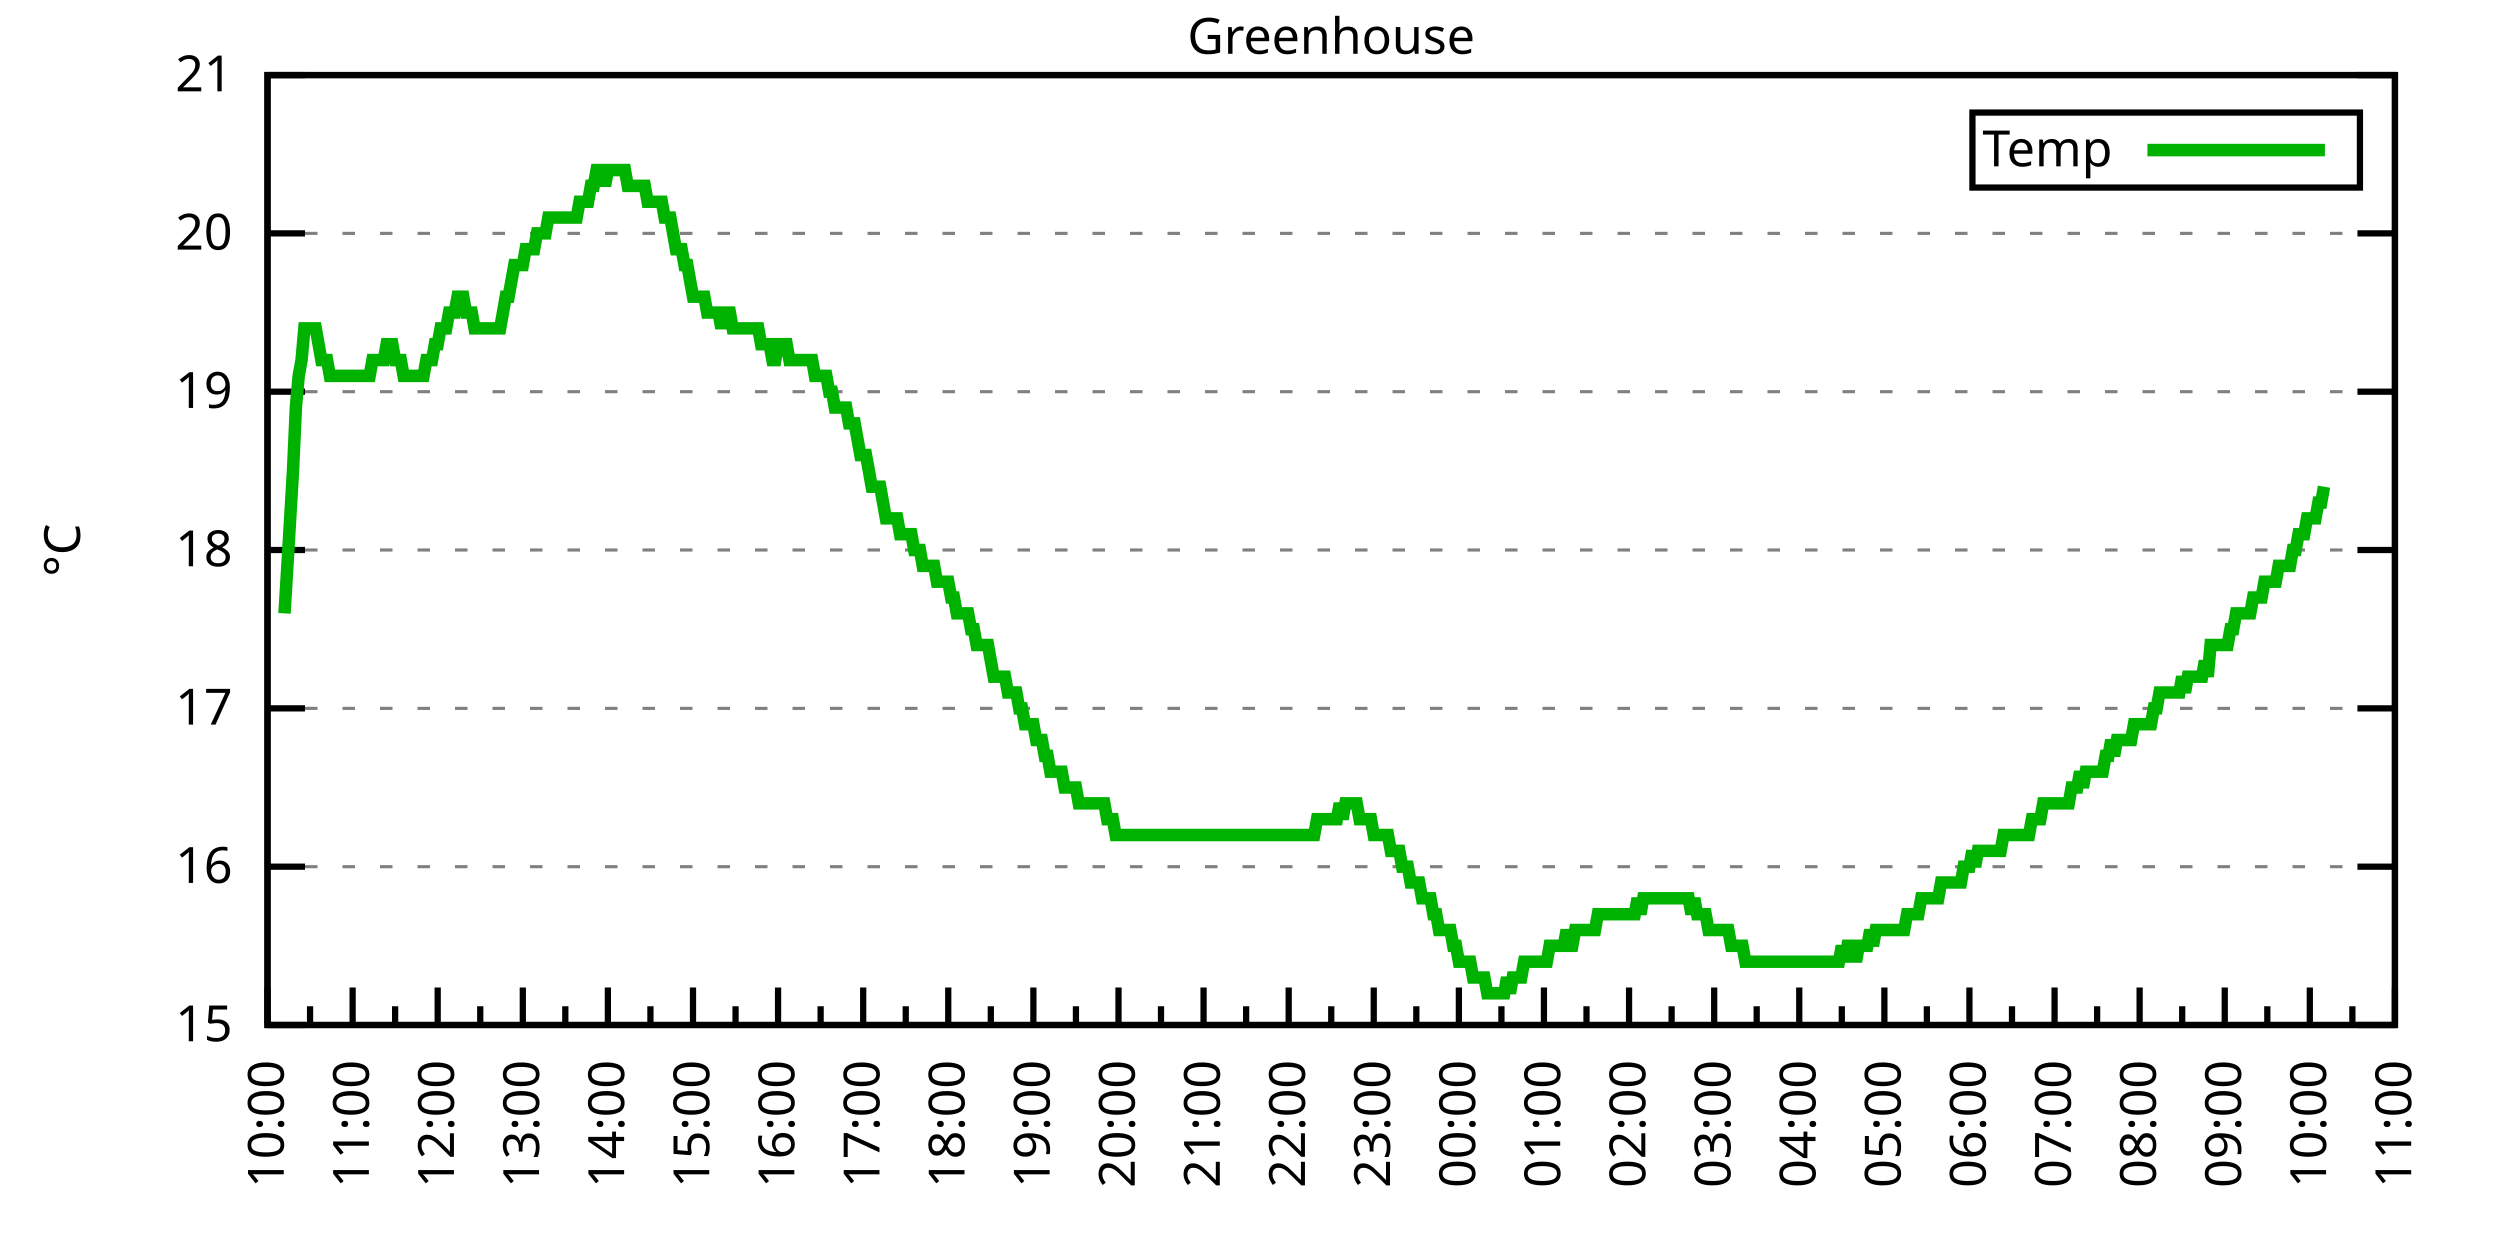
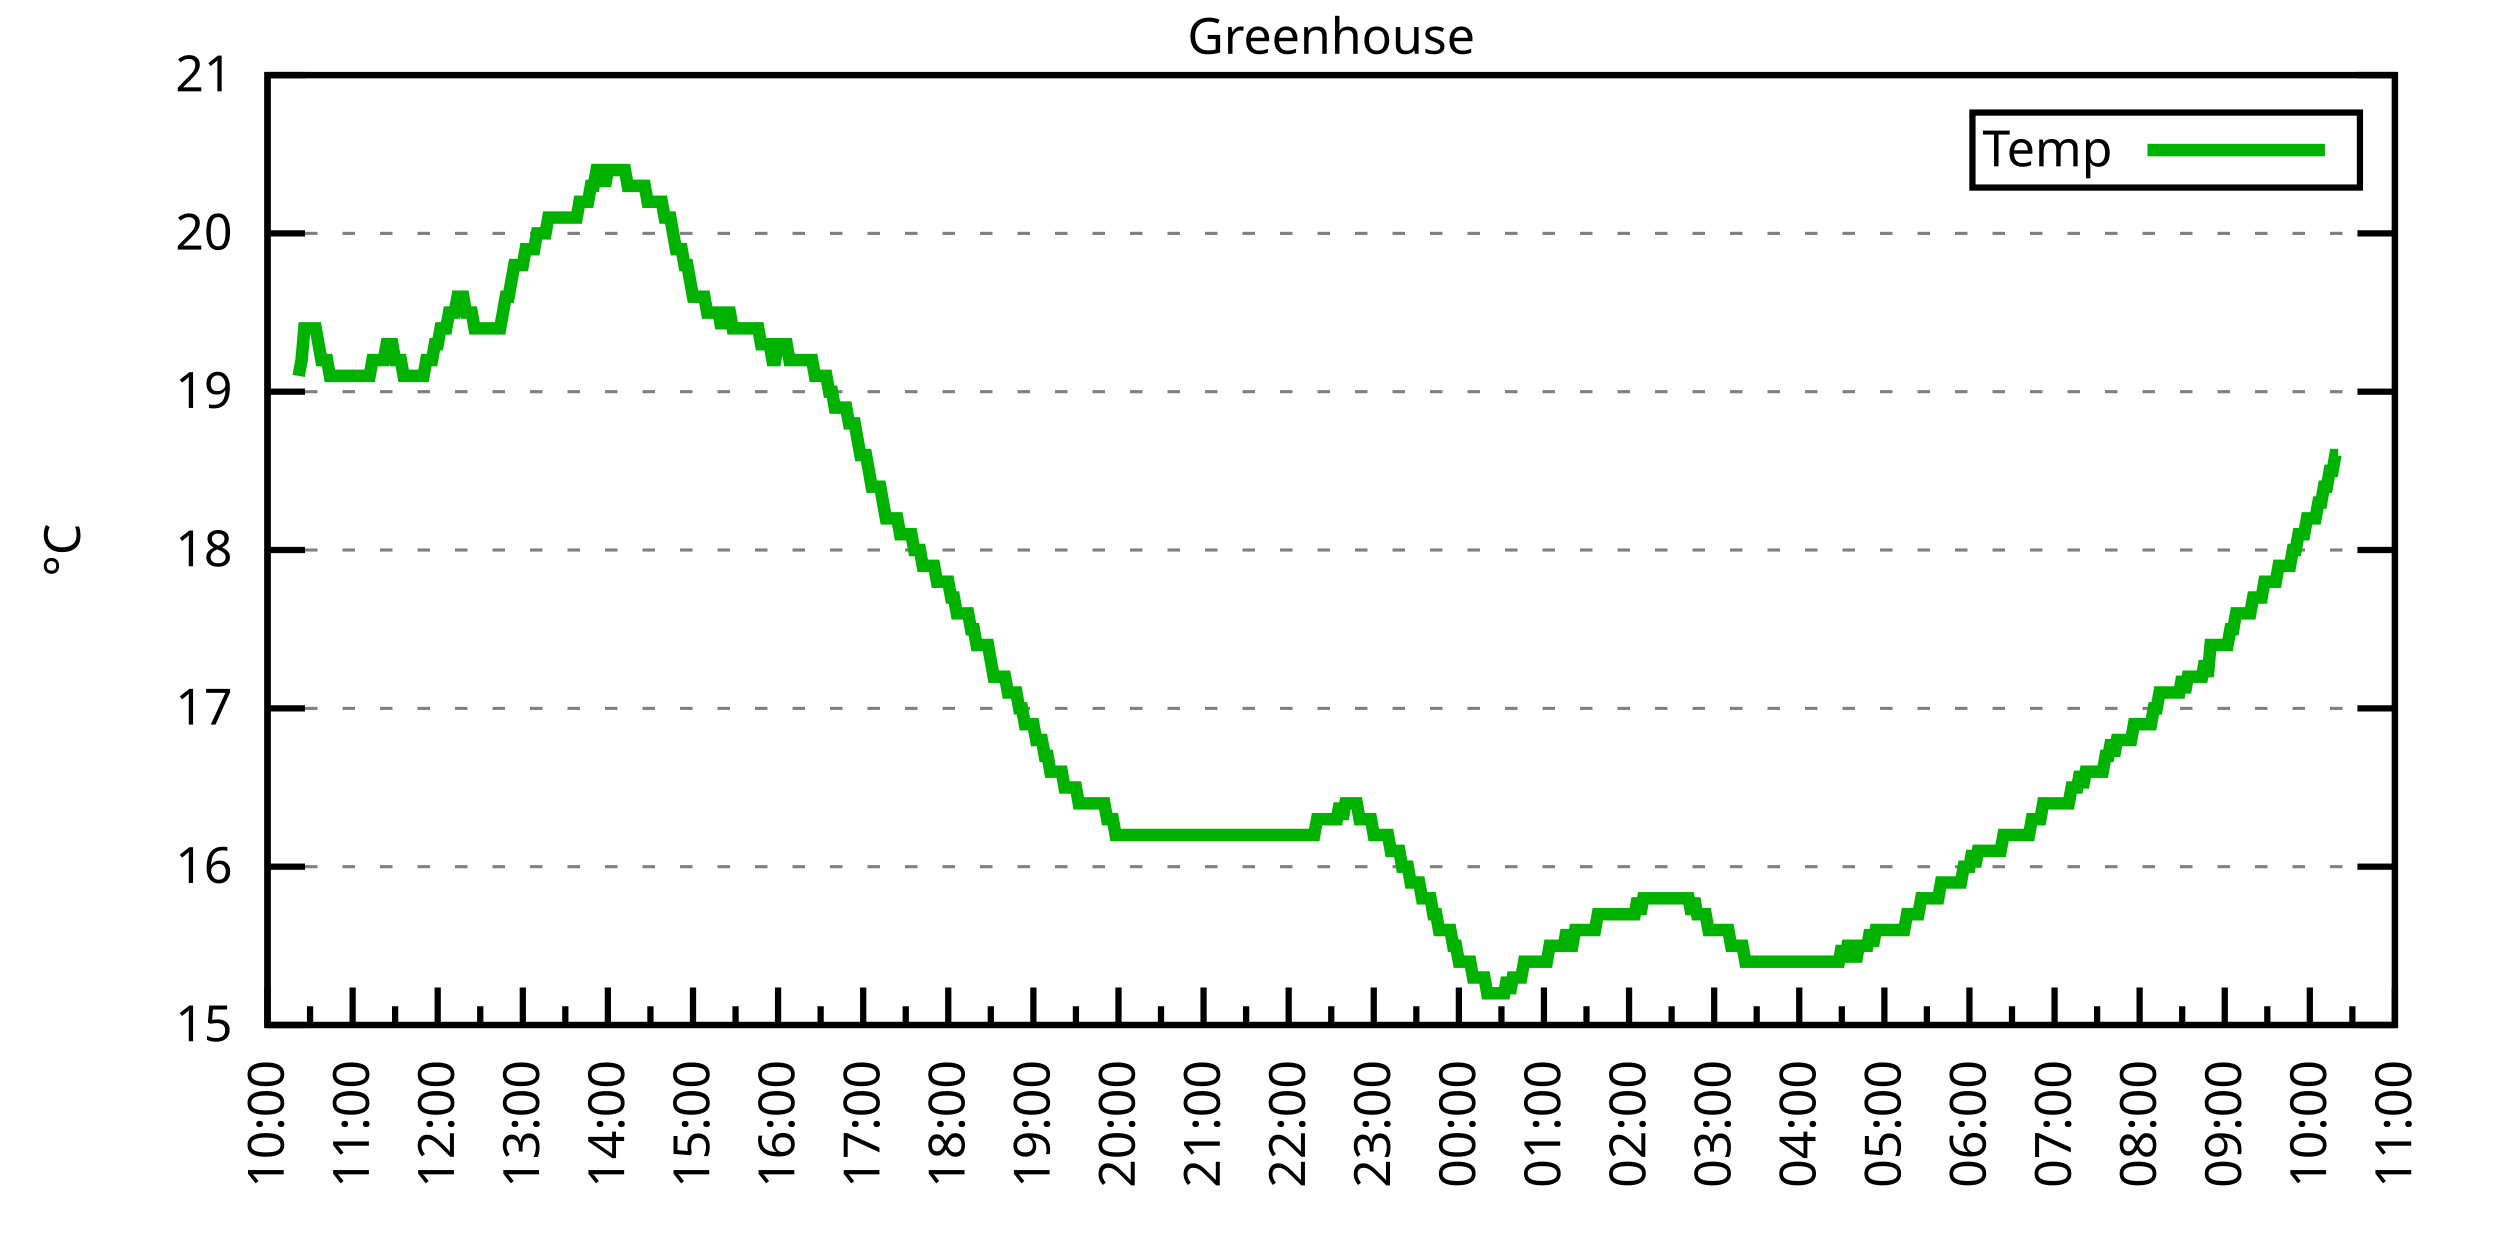
<svg xmlns="http://www.w3.org/2000/svg" xmlns:xlink="http://www.w3.org/1999/xlink" width="400" height="200" viewBox="0 0 400 200">
  <g id="gnuplot_canvas">
    <rect x="0" y="0" width="400" height="200" fill="none" />
    <defs>
      <circle id="gpDot" r="0.5" stroke-width="0.5" stroke="currentColor" />
      <path id="gpPt0" stroke-width="0.333" stroke="currentColor" d="M-1,0 h2 M0,-1 v2" />
      <path id="gpPt1" stroke-width="0.333" stroke="currentColor" d="M-1,-1 L1,1 M1,-1 L-1,1" />
      <path id="gpPt2" stroke-width="0.333" stroke="currentColor" d="M-1,0 L1,0 M0,-1 L0,1 M-1,-1 L1,1 M-1,1 L1,-1" />
      <rect id="gpPt3" stroke-width="0.333" stroke="currentColor" x="-1" y="-1" width="2" height="2" />
      <rect id="gpPt4" stroke-width="0.333" stroke="currentColor" fill="currentColor" x="-1" y="-1" width="2" height="2" />
      <circle id="gpPt5" stroke-width="0.333" stroke="currentColor" cx="0" cy="0" r="1" />
      <use xlink:href="#gpPt5" id="gpPt6" fill="currentColor" stroke="none" />
      <path id="gpPt7" stroke-width="0.333" stroke="currentColor" d="M0,-1.33 L-1.33,0.67 L1.33,0.67 z" />
      <use xlink:href="#gpPt7" id="gpPt8" fill="currentColor" stroke="none" />
      <use xlink:href="#gpPt7" id="gpPt9" stroke="currentColor" transform="rotate(180)" />
      <use xlink:href="#gpPt9" id="gpPt10" fill="currentColor" stroke="none" />
      <use xlink:href="#gpPt3" id="gpPt11" stroke="currentColor" transform="rotate(45)" />
      <use xlink:href="#gpPt11" id="gpPt12" fill="currentColor" stroke="none" />
      <path id="gpPt13" stroke-width="0.333" stroke="currentColor" d="M0,1.330 L1.265,0.411 L0.782,-1.067 L-0.782,-1.076 L-1.265,0.411 z" />
      <use xlink:href="#gpPt13" id="gpPt14" fill="currentColor" stroke="none" />
      <filter id="textbox" filterUnits="objectBoundingBox" x="0" y="0" height="1" width="1">
        <feFlood flood-color="white" flood-opacity="1" result="bgnd" />
        <feComposite in="SourceGraphic" in2="bgnd" operator="atop" />
      </filter>
      <filter id="greybox" filterUnits="objectBoundingBox" x="0" y="0" height="1" width="1">
        <feFlood flood-color="lightgrey" flood-opacity="1" result="grey" />
        <feComposite in="SourceGraphic" in2="grey" operator="atop" />
      </filter>
    </defs>
    <g fill="none" color="white" stroke="currentColor" stroke-width="1.00" stroke-linecap="butt" stroke-linejoin="miter">
</g>
    <g fill="none" color="black" stroke="currentColor" stroke-width="1.00" stroke-linecap="butt" stroke-linejoin="miter">
      <g stroke="none" shape-rendering="crispEdges">
        <polygon fill="rgb(255, 255, 255)" points="42.80,164.00 383.18,164.00 383.18,12.02 42.80,12.02 " />
      </g>
    </g>
    <g fill="none" color="black" stroke="currentColor" stroke-width="1.00" stroke-linecap="butt" stroke-linejoin="miter">
</g>
    <g fill="none" color="black" stroke="black" stroke-width="0.50" stroke-linecap="butt" stroke-linejoin="miter">
</g>
    <g fill="none" color="gray" stroke="currentColor" stroke-width="0.50" stroke-linecap="butt" stroke-linejoin="miter">
      <path stroke="gray" stroke-dasharray="2,4" class="gridline" d="M42.80,164.00 L383.19,164.00  " />
    </g>
    <g fill="none" color="gray" stroke="gray" stroke-width="1.00" stroke-linecap="butt" stroke-linejoin="miter">
</g>
    <g fill="none" color="black" stroke="currentColor" stroke-width="1.00" stroke-linecap="butt" stroke-linejoin="miter">
      <path stroke="black" d="M42.80,164.00 L48.80,164.00 M383.19,164.00 L377.19,164.00  " />
      <g transform="translate(37.20,166.60)" stroke="none" fill="black" font-family="Sans" font-size="8.00" text-anchor="end">
        <text>
          <tspan font-family="Sans"> 15</tspan>
        </text>
      </g>
    </g>
    <g fill="none" color="black" stroke="currentColor" stroke-width="1.00" stroke-linecap="butt" stroke-linejoin="miter">
</g>
    <g fill="none" color="black" stroke="black" stroke-width="0.50" stroke-linecap="butt" stroke-linejoin="miter">
</g>
    <g fill="none" color="gray" stroke="currentColor" stroke-width="0.50" stroke-linecap="butt" stroke-linejoin="miter">
      <path stroke="gray" stroke-dasharray="2,4" class="gridline" d="M42.80,138.67 L383.19,138.67  " />
    </g>
    <g fill="none" color="gray" stroke="gray" stroke-width="1.00" stroke-linecap="butt" stroke-linejoin="miter">
</g>
    <g fill="none" color="black" stroke="currentColor" stroke-width="1.00" stroke-linecap="butt" stroke-linejoin="miter">
      <path stroke="black" d="M42.80,138.67 L48.80,138.67 M383.19,138.67 L377.19,138.67  " />
      <g transform="translate(37.20,141.27)" stroke="none" fill="black" font-family="Sans" font-size="8.00" text-anchor="end">
        <text>
          <tspan font-family="Sans"> 16</tspan>
        </text>
      </g>
    </g>
    <g fill="none" color="black" stroke="currentColor" stroke-width="1.00" stroke-linecap="butt" stroke-linejoin="miter">
</g>
    <g fill="none" color="black" stroke="black" stroke-width="0.50" stroke-linecap="butt" stroke-linejoin="miter">
</g>
    <g fill="none" color="gray" stroke="currentColor" stroke-width="0.50" stroke-linecap="butt" stroke-linejoin="miter">
      <path stroke="gray" stroke-dasharray="2,4" class="gridline" d="M42.80,113.34 L383.19,113.34  " />
    </g>
    <g fill="none" color="gray" stroke="gray" stroke-width="1.00" stroke-linecap="butt" stroke-linejoin="miter">
</g>
    <g fill="none" color="black" stroke="currentColor" stroke-width="1.00" stroke-linecap="butt" stroke-linejoin="miter">
      <path stroke="black" d="M42.80,113.34 L48.80,113.34 M383.19,113.34 L377.19,113.34  " />
      <g transform="translate(37.20,115.94)" stroke="none" fill="black" font-family="Sans" font-size="8.00" text-anchor="end">
        <text>
          <tspan font-family="Sans"> 17</tspan>
        </text>
      </g>
    </g>
    <g fill="none" color="black" stroke="currentColor" stroke-width="1.00" stroke-linecap="butt" stroke-linejoin="miter">
</g>
    <g fill="none" color="black" stroke="black" stroke-width="0.50" stroke-linecap="butt" stroke-linejoin="miter">
</g>
    <g fill="none" color="gray" stroke="currentColor" stroke-width="0.50" stroke-linecap="butt" stroke-linejoin="miter">
      <path stroke="gray" stroke-dasharray="2,4" class="gridline" d="M42.80,88.00 L383.19,88.00  " />
    </g>
    <g fill="none" color="gray" stroke="gray" stroke-width="1.00" stroke-linecap="butt" stroke-linejoin="miter">
</g>
    <g fill="none" color="black" stroke="currentColor" stroke-width="1.00" stroke-linecap="butt" stroke-linejoin="miter">
      <path stroke="black" d="M42.80,88.00 L48.80,88.00 M383.19,88.00 L377.19,88.00  " />
      <g transform="translate(37.20,90.60)" stroke="none" fill="black" font-family="Sans" font-size="8.00" text-anchor="end">
        <text>
          <tspan font-family="Sans"> 18</tspan>
        </text>
      </g>
    </g>
    <g fill="none" color="black" stroke="currentColor" stroke-width="1.00" stroke-linecap="butt" stroke-linejoin="miter">
</g>
    <g fill="none" color="black" stroke="black" stroke-width="0.50" stroke-linecap="butt" stroke-linejoin="miter">
</g>
    <g fill="none" color="gray" stroke="currentColor" stroke-width="0.50" stroke-linecap="butt" stroke-linejoin="miter">
      <path stroke="gray" stroke-dasharray="2,4" class="gridline" d="M42.80,62.67 L383.19,62.67  " />
    </g>
    <g fill="none" color="gray" stroke="gray" stroke-width="1.00" stroke-linecap="butt" stroke-linejoin="miter">
</g>
    <g fill="none" color="black" stroke="currentColor" stroke-width="1.00" stroke-linecap="butt" stroke-linejoin="miter">
      <path stroke="black" d="M42.80,62.67 L48.80,62.67 M383.19,62.67 L377.19,62.67  " />
      <g transform="translate(37.20,65.27)" stroke="none" fill="black" font-family="Sans" font-size="8.00" text-anchor="end">
        <text>
          <tspan font-family="Sans"> 19</tspan>
        </text>
      </g>
    </g>
    <g fill="none" color="black" stroke="currentColor" stroke-width="1.00" stroke-linecap="butt" stroke-linejoin="miter">
</g>
    <g fill="none" color="black" stroke="black" stroke-width="0.50" stroke-linecap="butt" stroke-linejoin="miter">
</g>
    <g fill="none" color="gray" stroke="currentColor" stroke-width="0.50" stroke-linecap="butt" stroke-linejoin="miter">
      <path stroke="gray" stroke-dasharray="2,4" class="gridline" d="M42.80,37.34 L383.19,37.34  " />
    </g>
    <g fill="none" color="gray" stroke="gray" stroke-width="1.00" stroke-linecap="butt" stroke-linejoin="miter">
</g>
    <g fill="none" color="black" stroke="currentColor" stroke-width="1.00" stroke-linecap="butt" stroke-linejoin="miter">
      <path stroke="black" d="M42.80,37.34 L48.80,37.34 M383.19,37.34 L377.19,37.34  " />
      <g transform="translate(37.20,39.94)" stroke="none" fill="black" font-family="Sans" font-size="8.00" text-anchor="end">
        <text>
          <tspan font-family="Sans"> 20</tspan>
        </text>
      </g>
    </g>
    <g fill="none" color="black" stroke="currentColor" stroke-width="1.00" stroke-linecap="butt" stroke-linejoin="miter">
</g>
    <g fill="none" color="black" stroke="black" stroke-width="0.50" stroke-linecap="butt" stroke-linejoin="miter">
</g>
    <g fill="none" color="gray" stroke="currentColor" stroke-width="0.50" stroke-linecap="butt" stroke-linejoin="miter">
      <path stroke="gray" stroke-dasharray="2,4" class="gridline" d="M42.80,12.01 L383.19,12.01  " />
    </g>
    <g fill="none" color="gray" stroke="gray" stroke-width="1.00" stroke-linecap="butt" stroke-linejoin="miter">
</g>
    <g fill="none" color="black" stroke="currentColor" stroke-width="1.00" stroke-linecap="butt" stroke-linejoin="miter">
      <path stroke="black" d="M42.80,12.01 L48.80,12.01 M383.19,12.01 L377.19,12.01  " />
      <g transform="translate(37.20,14.61)" stroke="none" fill="black" font-family="Sans" font-size="8.00" text-anchor="end">
        <text>
          <tspan font-family="Sans"> 21</tspan>
        </text>
      </g>
    </g>
    <g fill="none" color="black" stroke="currentColor" stroke-width="1.00" stroke-linecap="butt" stroke-linejoin="miter">
      <path stroke="black" d="M42.80,164.00 L42.80,158.00  " />
      <g transform="translate(45.40,169.60) rotate(270)" stroke="none" fill="black" font-family="Sans" font-size="8.00" text-anchor="end">
        <text>
          <tspan font-family="Sans">10:00</tspan>
        </text>
      </g>
    </g>
    <g fill="none" color="black" stroke="currentColor" stroke-width="1.00" stroke-linecap="butt" stroke-linejoin="miter">
      <path stroke="black" d="M49.61,164.00 L49.61,161.00 M56.42,164.00 L56.42,158.00  " />
      <g transform="translate(59.02,169.60) rotate(270)" stroke="none" fill="black" font-family="Sans" font-size="8.00" text-anchor="end">
        <text>
          <tspan font-family="Sans">11:00</tspan>
        </text>
      </g>
    </g>
    <g fill="none" color="black" stroke="currentColor" stroke-width="1.00" stroke-linecap="butt" stroke-linejoin="miter">
      <path stroke="black" d="M63.22,164.00 L63.22,161.00 M70.03,164.00 L70.03,158.00  " />
      <g transform="translate(72.63,169.60) rotate(270)" stroke="none" fill="black" font-family="Sans" font-size="8.00" text-anchor="end">
        <text>
          <tspan font-family="Sans">12:00</tspan>
        </text>
      </g>
    </g>
    <g fill="none" color="black" stroke="currentColor" stroke-width="1.00" stroke-linecap="butt" stroke-linejoin="miter">
      <path stroke="black" d="M76.84,164.00 L76.84,161.00 M83.65,164.00 L83.65,158.00  " />
      <g transform="translate(86.25,169.60) rotate(270)" stroke="none" fill="black" font-family="Sans" font-size="8.00" text-anchor="end">
        <text>
          <tspan font-family="Sans">13:00</tspan>
        </text>
      </g>
    </g>
    <g fill="none" color="black" stroke="currentColor" stroke-width="1.00" stroke-linecap="butt" stroke-linejoin="miter">
      <path stroke="black" d="M90.45,164.00 L90.45,161.00 M97.26,164.00 L97.26,158.00  " />
      <g transform="translate(99.86,169.60) rotate(270)" stroke="none" fill="black" font-family="Sans" font-size="8.00" text-anchor="end">
        <text>
          <tspan font-family="Sans">14:00</tspan>
        </text>
      </g>
    </g>
    <g fill="none" color="black" stroke="currentColor" stroke-width="1.00" stroke-linecap="butt" stroke-linejoin="miter">
      <path stroke="black" d="M104.07,164.00 L104.07,161.00 M110.88,164.00 L110.88,158.00  " />
      <g transform="translate(113.48,169.60) rotate(270)" stroke="none" fill="black" font-family="Sans" font-size="8.00" text-anchor="end">
        <text>
          <tspan font-family="Sans">15:00</tspan>
        </text>
      </g>
    </g>
    <g fill="none" color="black" stroke="currentColor" stroke-width="1.00" stroke-linecap="butt" stroke-linejoin="miter">
      <path stroke="black" d="M117.69,164.00 L117.69,161.00 M124.49,164.00 L124.49,158.00  " />
      <g transform="translate(127.09,169.60) rotate(270)" stroke="none" fill="black" font-family="Sans" font-size="8.00" text-anchor="end">
        <text>
          <tspan font-family="Sans">16:00</tspan>
        </text>
      </g>
    </g>
    <g fill="none" color="black" stroke="currentColor" stroke-width="1.00" stroke-linecap="butt" stroke-linejoin="miter">
      <path stroke="black" d="M131.30,164.00 L131.30,161.00 M138.11,164.00 L138.11,158.00  " />
      <g transform="translate(140.71,169.60) rotate(270)" stroke="none" fill="black" font-family="Sans" font-size="8.00" text-anchor="end">
        <text>
          <tspan font-family="Sans">17:00</tspan>
        </text>
      </g>
    </g>
    <g fill="none" color="black" stroke="currentColor" stroke-width="1.00" stroke-linecap="butt" stroke-linejoin="miter">
      <path stroke="black" d="M144.92,164.00 L144.92,161.00 M151.72,164.00 L151.72,158.00  " />
      <g transform="translate(154.32,169.60) rotate(270)" stroke="none" fill="black" font-family="Sans" font-size="8.00" text-anchor="end">
        <text>
          <tspan font-family="Sans">18:00</tspan>
        </text>
      </g>
    </g>
    <g fill="none" color="black" stroke="currentColor" stroke-width="1.00" stroke-linecap="butt" stroke-linejoin="miter">
      <path stroke="black" d="M158.53,164.00 L158.53,161.00 M165.34,164.00 L165.34,158.00  " />
      <g transform="translate(167.94,169.60) rotate(270)" stroke="none" fill="black" font-family="Sans" font-size="8.00" text-anchor="end">
        <text>
          <tspan font-family="Sans">19:00</tspan>
        </text>
      </g>
    </g>
    <g fill="none" color="black" stroke="currentColor" stroke-width="1.00" stroke-linecap="butt" stroke-linejoin="miter">
      <path stroke="black" d="M172.15,164.00 L172.15,161.00 M178.96,164.00 L178.96,158.00  " />
      <g transform="translate(181.56,169.60) rotate(270)" stroke="none" fill="black" font-family="Sans" font-size="8.00" text-anchor="end">
        <text>
          <tspan font-family="Sans">20:00</tspan>
        </text>
      </g>
    </g>
    <g fill="none" color="black" stroke="currentColor" stroke-width="1.00" stroke-linecap="butt" stroke-linejoin="miter">
      <path stroke="black" d="M185.76,164.00 L185.76,161.00 M192.57,164.00 L192.57,158.00  " />
      <g transform="translate(195.17,169.60) rotate(270)" stroke="none" fill="black" font-family="Sans" font-size="8.00" text-anchor="end">
        <text>
          <tspan font-family="Sans">21:00</tspan>
        </text>
      </g>
    </g>
    <g fill="none" color="black" stroke="currentColor" stroke-width="1.00" stroke-linecap="butt" stroke-linejoin="miter">
      <path stroke="black" d="M199.38,164.00 L199.38,161.00 M206.19,164.00 L206.19,158.00  " />
      <g transform="translate(208.79,169.60) rotate(270)" stroke="none" fill="black" font-family="Sans" font-size="8.00" text-anchor="end">
        <text>
          <tspan font-family="Sans">22:00</tspan>
        </text>
      </g>
    </g>
    <g fill="none" color="black" stroke="currentColor" stroke-width="1.00" stroke-linecap="butt" stroke-linejoin="miter">
      <path stroke="black" d="M213.00,164.00 L213.00,161.00 M219.80,164.00 L219.80,158.00  " />
      <g transform="translate(222.40,169.60) rotate(270)" stroke="none" fill="black" font-family="Sans" font-size="8.00" text-anchor="end">
        <text>
          <tspan font-family="Sans">23:00</tspan>
        </text>
      </g>
    </g>
    <g fill="none" color="black" stroke="currentColor" stroke-width="1.00" stroke-linecap="butt" stroke-linejoin="miter">
      <path stroke="black" d="M226.61,164.00 L226.61,161.00 M233.42,164.00 L233.42,158.00  " />
      <g transform="translate(236.02,169.60) rotate(270)" stroke="none" fill="black" font-family="Sans" font-size="8.00" text-anchor="end">
        <text>
          <tspan font-family="Sans">00:00</tspan>
        </text>
      </g>
    </g>
    <g fill="none" color="black" stroke="currentColor" stroke-width="1.00" stroke-linecap="butt" stroke-linejoin="miter">
      <path stroke="black" d="M240.23,164.00 L240.23,161.00 M247.03,164.00 L247.03,158.00  " />
      <g transform="translate(249.63,169.60) rotate(270)" stroke="none" fill="black" font-family="Sans" font-size="8.00" text-anchor="end">
        <text>
          <tspan font-family="Sans">01:00</tspan>
        </text>
      </g>
    </g>
    <g fill="none" color="black" stroke="currentColor" stroke-width="1.00" stroke-linecap="butt" stroke-linejoin="miter">
      <path stroke="black" d="M253.84,164.00 L253.84,161.00 M260.65,164.00 L260.65,158.00  " />
      <g transform="translate(263.25,169.60) rotate(270)" stroke="none" fill="black" font-family="Sans" font-size="8.00" text-anchor="end">
        <text>
          <tspan font-family="Sans">02:00</tspan>
        </text>
      </g>
    </g>
    <g fill="none" color="black" stroke="currentColor" stroke-width="1.00" stroke-linecap="butt" stroke-linejoin="miter">
      <path stroke="black" d="M267.46,164.00 L267.46,161.00 M274.27,164.00 L274.27,158.00  " />
      <g transform="translate(276.87,169.60) rotate(270)" stroke="none" fill="black" font-family="Sans" font-size="8.00" text-anchor="end">
        <text>
          <tspan font-family="Sans">03:00</tspan>
        </text>
      </g>
    </g>
    <g fill="none" color="black" stroke="currentColor" stroke-width="1.00" stroke-linecap="butt" stroke-linejoin="miter">
      <path stroke="black" d="M281.07,164.00 L281.07,161.00 M287.88,164.00 L287.88,158.00  " />
      <g transform="translate(290.48,169.60) rotate(270)" stroke="none" fill="black" font-family="Sans" font-size="8.00" text-anchor="end">
        <text>
          <tspan font-family="Sans">04:00</tspan>
        </text>
      </g>
    </g>
    <g fill="none" color="black" stroke="currentColor" stroke-width="1.00" stroke-linecap="butt" stroke-linejoin="miter">
      <path stroke="black" d="M294.69,164.00 L294.69,161.00 M301.50,164.00 L301.50,158.00  " />
      <g transform="translate(304.10,169.60) rotate(270)" stroke="none" fill="black" font-family="Sans" font-size="8.00" text-anchor="end">
        <text>
          <tspan font-family="Sans">05:00</tspan>
        </text>
      </g>
    </g>
    <g fill="none" color="black" stroke="currentColor" stroke-width="1.00" stroke-linecap="butt" stroke-linejoin="miter">
      <path stroke="black" d="M308.30,164.00 L308.30,161.00 M315.11,164.00 L315.11,158.00  " />
      <g transform="translate(317.71,169.60) rotate(270)" stroke="none" fill="black" font-family="Sans" font-size="8.00" text-anchor="end">
        <text>
          <tspan font-family="Sans">06:00</tspan>
        </text>
      </g>
    </g>
    <g fill="none" color="black" stroke="currentColor" stroke-width="1.00" stroke-linecap="butt" stroke-linejoin="miter">
      <path stroke="black" d="M321.92,164.00 L321.92,161.00 M328.73,164.00 L328.73,158.00  " />
      <g transform="translate(331.33,169.60) rotate(270)" stroke="none" fill="black" font-family="Sans" font-size="8.00" text-anchor="end">
        <text>
          <tspan font-family="Sans">07:00</tspan>
        </text>
      </g>
    </g>
    <g fill="none" color="black" stroke="currentColor" stroke-width="1.00" stroke-linecap="butt" stroke-linejoin="miter">
      <path stroke="black" d="M335.54,164.00 L335.54,161.00 M342.34,164.00 L342.34,158.00  " />
      <g transform="translate(344.94,169.60) rotate(270)" stroke="none" fill="black" font-family="Sans" font-size="8.00" text-anchor="end">
        <text>
          <tspan font-family="Sans">08:00</tspan>
        </text>
      </g>
    </g>
    <g fill="none" color="black" stroke="currentColor" stroke-width="1.00" stroke-linecap="butt" stroke-linejoin="miter">
      <path stroke="black" d="M349.15,164.00 L349.15,161.00 M355.96,164.00 L355.96,158.00  " />
      <g transform="translate(358.56,169.60) rotate(270)" stroke="none" fill="black" font-family="Sans" font-size="8.00" text-anchor="end">
        <text>
          <tspan font-family="Sans">09:00</tspan>
        </text>
      </g>
    </g>
    <g fill="none" color="black" stroke="currentColor" stroke-width="1.00" stroke-linecap="butt" stroke-linejoin="miter">
      <path stroke="black" d="M362.77,164.00 L362.77,161.00 M369.57,164.00 L369.57,158.00  " />
      <g transform="translate(372.17,169.60) rotate(270)" stroke="none" fill="black" font-family="Sans" font-size="8.00" text-anchor="end">
        <text>
          <tspan font-family="Sans">10:00</tspan>
        </text>
      </g>
    </g>
    <g fill="none" color="black" stroke="currentColor" stroke-width="1.00" stroke-linecap="butt" stroke-linejoin="miter">
      <path stroke="black" d="M376.38,164.00 L376.38,161.00 M383.19,164.00 L383.19,158.00  " />
      <g transform="translate(385.79,169.60) rotate(270)" stroke="none" fill="black" font-family="Sans" font-size="8.00" text-anchor="end">
        <text>
          <tspan font-family="Sans">11:00</tspan>
        </text>
      </g>
    </g>
    <g fill="none" color="black" stroke="currentColor" stroke-width="1.00" stroke-linecap="butt" stroke-linejoin="miter">
</g>
    <g fill="none" color="black" stroke="currentColor" stroke-width="1.00" stroke-linecap="butt" stroke-linejoin="miter">
      <path stroke="black" d="M42.80,12.01 L42.80,164.00 L383.19,164.00 L383.19,12.01 L42.80,12.01 Z  " />
    </g>
    <g fill="none" color="black" stroke="currentColor" stroke-width="1.00" stroke-linecap="butt" stroke-linejoin="miter">
      <g transform="translate(12.80,88.01) rotate(270)" stroke="none" fill="black" font-family="Sans" font-size="8.00" text-anchor="middle">
        <text>
          <tspan font-family="Sans">°C</tspan>
        </text>
      </g>
    </g>
    <g fill="none" color="black" stroke="currentColor" stroke-width="1.00" stroke-linecap="butt" stroke-linejoin="miter">
</g>
    <g fill="none" color="black" stroke="currentColor" stroke-width="1.00" stroke-linecap="butt" stroke-linejoin="miter">
      <path stroke="black" d="M315.59,30.01 L315.59,18.01 L377.59,18.01 L377.59,30.01 L315.59,30.01 Z  " />
    </g>
    <g id="Greenhouse_plot_1">
      <g fill="none" color="white" stroke="black" stroke-width="2.00" stroke-linecap="butt" stroke-linejoin="miter">
</g>
      <g fill="none" color="black" stroke="currentColor" stroke-width="2.00" stroke-linecap="butt" stroke-linejoin="miter">
        <g transform="translate(337.99,26.61)" stroke="none" fill="black" font-family="Sans" font-size="8.00" text-anchor="end">
          <text>
            <tspan font-family="Sans">Temp</tspan>
          </text>
        </g>
      </g>
      <g fill="none" color="black" stroke="currentColor" stroke-width="2.00" stroke-linecap="butt" stroke-linejoin="miter">
-         <path stroke="rgb(  0, 178,   0)" d="M343.59,24.01 L371.99,24.01 M45.52,98.14 L45.98,90.54 L46.43,82.94 L46.88,75.34 L47.34,65.21 L47.79,60.14   L48.25,57.61 L48.70,52.54 L49.15,52.54 L49.61,52.54 L50.06,52.54 L50.52,52.54 L50.97,55.07 L51.42,57.61   L51.88,57.61 L52.33,57.61 L52.78,60.14 L53.24,60.14 L53.69,60.14 L54.15,60.14 L54.60,60.14 L55.05,60.14   L55.51,60.14 L55.96,60.14 L56.42,60.14 L56.87,60.14 L57.32,60.14 L57.78,60.14 L58.23,60.14 L58.68,60.14   L59.14,60.14 L59.59,57.61 L60.05,57.61 L60.50,57.61 L60.95,57.61 L61.41,57.61 L61.86,55.07 L62.32,55.07   L62.77,55.07 L63.22,57.61 L63.68,57.61 L64.13,57.61 L64.58,60.14 L65.04,60.14 L65.49,60.14 L65.95,60.14   L66.40,60.14 L66.85,60.14 L67.31,60.14 L67.76,60.14 L68.22,57.61 L68.67,57.61 L69.12,57.61 L69.58,55.07   L70.03,55.07 L70.49,52.54 L70.94,52.54 L71.39,52.54 L71.85,50.01 L72.30,50.01 L72.75,50.01 L73.21,47.47   L73.66,47.47 L74.12,47.47 L74.57,50.01 L75.02,50.01 L75.48,50.01 L75.93,52.54 L76.39,52.54 L76.84,52.54   L77.29,52.54 L77.75,52.54 L78.20,52.54 L78.65,52.54 L79.11,52.54 L79.56,52.54 L80.02,52.54 L80.47,50.01   L80.92,47.47 L81.38,47.47 L81.83,44.94 L82.29,42.41 L82.74,42.41 L83.19,42.41 L83.65,42.41 L84.10,39.87   L84.55,39.87 L85.01,39.87 L85.46,39.87 L85.92,37.34 L86.37,37.34 L86.82,37.34 L87.28,37.34 L87.73,34.81   L88.19,34.81 L88.64,34.81 L89.09,34.81 L89.55,34.81 L90.00,34.81 L90.45,34.81 L90.91,34.81 L91.36,34.81   L91.82,34.81 L92.27,34.81 L92.72,32.28 L93.18,32.28 L93.63,32.28 L94.09,32.28 L94.54,29.74 L94.99,29.74   L95.45,27.21 L95.90,27.21 L96.35,27.21 L96.81,29.74 L97.26,27.21 L97.72,27.21 L98.17,27.21 L98.62,27.21   L99.08,27.21 L99.53,27.21 L99.99,27.21 L100.44,29.74 L100.89,29.74 L101.35,29.74 L101.80,29.74 L102.25,29.74   L102.71,29.74 L103.16,29.74 L103.62,32.28 L104.07,32.28 L104.52,32.28 L104.98,32.28 L105.43,32.28 L105.89,32.28   L106.34,34.81 L106.79,34.81 L107.25,34.81 L107.70,37.34 L108.15,39.87 L108.61,39.87 L109.06,39.87 L109.52,42.41   L109.97,42.41 L110.42,44.94 L110.88,47.47 L111.33,47.47 L111.79,47.47 L112.24,47.47 L112.69,47.47 L113.15,50.01   L113.60,50.01 L114.05,50.01 L114.51,50.01 L114.96,50.01 L115.42,52.54 L115.87,50.01 L116.32,50.01 L116.78,50.01   L117.23,52.54 L117.69,52.54 L118.14,52.54 L118.59,52.54 L119.05,52.54 L119.50,52.54 L119.96,52.54 L120.41,52.54   L120.86,52.54 L121.32,52.54 L121.77,55.07 L122.22,55.07 L122.68,55.07 L123.13,55.07 L123.59,57.61 L124.04,57.61   L124.49,55.07 L124.95,55.07 L125.40,55.07 L125.86,55.07 L126.31,57.61 L126.76,57.61 L127.22,57.61 L127.67,57.61   L128.12,57.61 L128.58,57.61 L129.03,57.61 L129.49,57.61 L129.94,57.61 L130.39,60.14 L130.85,60.14 L131.30,60.14   L131.76,60.14 L132.21,60.14 L132.66,62.67 L133.12,62.67 L133.57,65.21 L134.02,65.21 L134.48,65.21 L134.93,65.21   L135.39,65.21 L135.84,67.74 L136.29,67.74 L136.75,67.74 L137.20,70.27 L137.66,72.81 L138.11,72.81 L138.56,72.81   L139.02,75.34 L139.47,77.87 L139.92,77.87 L140.38,77.87 L140.83,77.87 L141.29,80.41 L141.74,82.94 L142.19,82.94   L142.65,82.94 L143.10,82.94 L143.56,82.94 L144.01,85.47 L144.46,85.47 L144.92,85.47 L145.37,85.47 L145.82,85.47   L146.28,88.00 L146.73,88.00 L147.19,88.00 L147.64,90.54 L148.09,90.54 L148.55,90.54 L149.00,90.54 L149.46,90.54   L149.91,93.07 L150.36,93.07 L150.82,93.07 L151.27,93.07 L151.72,93.07 L152.18,95.60 L152.63,95.60 L153.09,98.14   L153.54,98.14 L153.99,98.14 L154.45,98.14 L154.90,98.14 L155.36,100.67 L155.81,100.67 L156.26,103.20 L156.72,103.20   L157.17,103.20 L157.62,103.20 L158.08,103.20 L158.53,105.74 L158.99,108.27 L159.44,108.27 L159.89,108.27 L160.35,108.27   L160.80,108.27 L161.26,110.80 L161.71,110.80 L162.16,110.80 L162.62,110.80 L163.07,113.34 L163.52,113.34 L163.98,115.87   L164.43,115.87 L164.89,115.87 L165.34,115.87 L165.79,118.40 L166.25,118.40 L166.70,118.40 L167.16,120.94 L167.61,120.94   L168.06,123.47 L168.52,123.47 L168.97,123.47 L169.43,123.47 L169.88,123.47 L170.33,126.00 L170.79,126.00 L171.24,126.00   L171.69,126.00 L172.15,126.00 L172.60,128.54 L173.06,128.54 L173.51,128.54 L173.96,128.54 L174.42,128.54 L174.87,128.54   L175.33,128.54 L175.78,128.54 L176.23,128.54 L176.69,128.54 L177.14,131.07 L177.59,131.07 L178.05,131.07 L178.50,133.60   L178.96,133.60 L179.41,133.60 L179.86,133.60 L180.32,133.60 L180.77,133.60 L181.23,133.60 L181.68,133.60 L182.13,133.60   L182.59,133.60 L183.04,133.60 L183.49,133.60 L183.95,133.60 L184.40,133.60 L184.86,133.60 L185.31,133.60 L185.76,133.60   L186.22,133.60 L186.67,133.60 L187.13,133.60 L187.58,133.60 L188.03,133.60 L188.49,133.60 L188.94,133.60 L189.39,133.60   L189.85,133.60 L190.30,133.60 L190.76,133.60 L191.21,133.60 L191.66,133.60 L192.12,133.60 L192.57,133.60 L193.03,133.60   L193.48,133.60 L193.93,133.60 L194.39,133.60 L194.84,133.60 L195.29,133.60 L195.75,133.60 L196.20,133.60 L196.66,133.60   L197.11,133.60 L197.56,133.60 L198.02,133.60 L198.47,133.60 L198.93,133.60 L199.38,133.60 L199.83,133.60 L200.29,133.60   L200.74,133.60 L201.19,133.60 L201.65,133.60 L202.10,133.60 L202.56,133.60 L203.01,133.60 L203.46,133.60 L203.92,133.60   L204.37,133.60 L204.83,133.60 L205.28,133.60 L205.73,133.60 L206.19,133.60 L206.64,133.60 L207.09,133.60 L207.55,133.60   L208.00,133.60 L208.46,133.60 L208.91,133.60 L209.36,133.60 L209.82,133.60 L210.27,133.60 L210.73,131.07 L211.18,131.07   L211.63,131.07 L212.09,131.07 L212.54,131.07 L213.00,131.07 L213.45,131.07 L213.90,131.07 L214.36,128.54 L214.81,131.07   L215.26,128.54 L215.72,128.54 L216.17,128.54 L216.63,128.54 L217.08,128.54 L217.53,131.07 L217.99,131.07 L218.44,131.07   L218.90,131.07 L219.35,131.07 L219.80,133.60 L220.26,133.60 L220.71,133.60 L221.16,133.60 L221.62,133.60 L222.07,133.60   L222.53,136.14 L222.98,136.14 L223.43,136.14 L223.89,136.14 L224.34,138.67 L224.80,138.67 L225.25,138.67 L225.70,141.20   L226.16,141.20 L226.61,141.20 L227.06,141.20 L227.52,143.73 L227.97,143.73 L228.43,143.73 L228.88,143.73 L229.33,146.27   L229.79,146.27 L230.24,148.80 L230.70,148.80 L231.15,148.80 L231.60,148.80 L232.06,148.80 L232.51,151.33 L232.96,151.33   L233.42,153.87 L233.87,153.87 L234.33,153.87 L234.78,153.87 L235.23,153.87 L235.69,156.40 L236.14,156.40 L236.60,156.40   L237.05,156.40 L237.50,156.40 L237.96,158.93 L238.41,158.93 L238.86,158.93 L239.32,158.93 L239.77,158.93 L240.23,158.93   L240.68,158.93 L241.13,156.40 L241.59,158.93 L242.04,156.40 L242.50,156.40 L242.95,156.40 L243.40,156.40 L243.86,153.87   L244.31,153.87 L244.76,153.87 L245.22,153.87 L245.67,153.87 L246.13,153.87 L246.58,153.87 L247.03,153.87 L247.49,153.87   L247.94,151.33 L248.40,151.33 L248.85,151.33 L249.30,151.33 L249.76,151.33 L250.21,151.33 L250.66,148.80 L251.12,151.33   L251.57,151.33 L252.03,148.80 L252.48,148.80 L252.93,148.80 L253.39,148.80 L253.84,148.80 L254.30,148.80 L254.75,148.80   L255.20,148.80 L255.66,146.27 L256.11,146.27 L256.56,146.27 L257.02,146.27 L257.47,146.27 L257.93,146.27 L258.38,146.27   L258.83,146.27 L259.29,146.27 L259.74,146.27 L260.20,146.27 L260.65,146.27 L261.10,146.27 L261.56,146.27 L262.01,143.73   L262.47,146.27 L262.92,143.73 L263.37,143.73 L263.83,143.73 L264.28,143.73 L264.73,143.73 L265.19,143.73 L265.64,143.73   L266.10,143.73 L266.55,143.73 L267.00,143.73 L267.46,143.73 L267.91,143.73 L268.37,143.73 L268.82,143.73 L269.27,143.73   L269.73,143.73 L270.18,143.73 L270.63,146.27 L271.09,143.73 L271.54,146.27 L272.00,146.27 L272.45,146.27 L272.90,146.27   L273.36,148.80 L273.81,148.80 L274.27,148.80 L274.72,148.80 L275.17,148.80 L275.63,148.80 L276.08,148.80 L276.53,148.80   L276.99,151.33 L277.44,151.33 L277.90,151.33 L278.35,151.33 L278.80,151.33 L279.26,153.87 L279.71,153.87 L280.17,153.87   L280.62,153.87 L281.07,153.87 L281.53,153.87 L281.98,153.87 L282.43,153.87 L282.89,153.87 L283.34,153.87 L283.80,153.87   L284.25,153.87 L284.70,153.87 L285.16,153.87 L285.61,153.87 L286.07,153.87 L286.52,153.87 L286.97,153.87 L287.43,153.87   L287.88,153.87 L288.33,153.87 L288.79,153.87 L289.24,153.87 L289.70,153.87 L290.15,153.87 L290.60,153.87 L291.06,153.87   L291.51,153.87 L291.97,153.87 L292.42,153.87 L292.87,153.87 L293.33,153.87 L293.78,153.87 L294.23,153.87 L294.69,151.33   L295.14,153.87 L295.60,151.33 L296.05,151.33 L296.50,151.33 L296.96,153.87 L297.41,151.33 L297.87,151.33 L298.32,151.33   L298.77,151.33 L299.23,148.80 L299.68,151.33 L300.13,148.80 L300.59,148.80 L301.04,148.80 L301.50,148.80 L301.95,148.80   L302.40,148.80 L302.86,148.80 L303.31,148.80 L303.77,148.80 L304.22,148.80 L304.67,148.80 L305.13,146.27 L305.58,146.27   L306.03,146.27 L306.49,146.27 L306.94,146.27 L307.40,143.73 L307.85,143.73 L308.30,143.73 L308.76,143.73 L309.21,143.73   L309.67,143.73 L310.12,143.73 L310.57,141.20 L311.03,141.20 L311.48,141.20 L311.94,141.20 L312.39,141.20 L312.84,141.20   L313.30,141.20 L313.75,141.20 L314.20,138.67 L314.66,138.67 L315.11,138.67 L315.57,136.14 L316.02,138.67 L316.47,136.14   L316.93,136.14 L317.38,136.14 L317.84,136.14 L318.29,136.14 L318.74,136.14 L319.20,136.14 L319.65,136.14 L320.10,136.14   L320.56,133.60 L321.01,133.60 L321.47,133.60 L321.92,133.60 L322.37,133.60 L322.83,133.60 L323.28,133.60 L323.74,133.60   L324.19,133.60 L324.64,133.60 L325.10,131.07 L325.55,131.07 L326.00,131.07 L326.46,131.07 L326.91,128.54 L327.37,128.54   L327.82,128.54 L328.27,128.54 L328.73,128.54 L329.18,128.54 L329.64,128.54 L330.09,128.54 L330.54,128.54 L331.00,128.54   L331.45,126.00 L331.90,126.00 L332.36,126.00 L332.81,123.47 L333.27,126.00 L333.72,123.47 L334.17,123.47 L334.63,123.47   L335.08,123.47 L335.54,123.47 L335.99,123.47 L336.44,123.47 L336.90,120.94 L337.35,120.94 L337.80,118.40 L338.26,120.94   L338.71,118.40 L339.17,118.40 L339.62,118.40 L340.07,118.40 L340.53,118.40 L340.98,118.40 L341.44,115.87 L341.89,115.87   L342.34,115.87 L342.80,115.87 L343.25,115.87 L343.70,115.87 L344.16,115.87 L344.61,113.34 L345.07,113.34 L345.52,110.80   L345.97,110.80 L346.43,110.80 L346.88,110.80 L347.34,110.80 L347.79,110.80 L348.24,110.80 L348.70,110.80 L349.15,108.27   L349.60,110.80 L350.06,108.27 L350.51,108.27 L350.97,108.27 L351.42,108.27 L351.87,108.27 L352.33,108.27 L352.78,105.74   L353.24,108.27 L353.69,103.20 L354.14,103.20 L354.60,103.20 L355.05,103.20 L355.50,103.20 L355.96,103.20 L356.41,103.20   L356.87,100.67 L357.32,100.67 L357.77,98.14 L358.23,98.14 L358.68,98.14 L359.14,98.14 L359.59,98.14 L360.04,98.14   L360.50,95.60 L360.95,95.60 L361.41,95.60 L361.86,95.60 L362.31,93.07 L362.77,93.07 L363.22,93.07 L363.67,93.07   L364.13,93.07 L364.58,90.54 L365.04,90.54 L365.49,90.54 L365.94,90.54 L366.40,90.54 L366.85,88.00 L367.31,88.00   L367.76,85.47 L368.21,85.47 L368.67,85.47 L369.12,82.94 L369.57,82.94 L370.03,82.94 L370.48,82.94 L370.94,80.41   L371.39,80.41 L371.84,77.87  " />
+         <path stroke="rgb(  0, 178,   0)" d="M343.59,24.01 L371.99,24.01 M47.79,60.14 L48.25,57.61 L48.70,52.54 L49.15,52.54 L49.61,52.54 L50.06,52.54   L50.52,52.54 L50.97,55.07 L51.42,57.61 L51.88,57.61 L52.33,57.61 L52.78,60.14 L53.24,60.14 L53.69,60.14   L54.15,60.14 L54.60,60.14 L55.05,60.14 L55.51,60.14 L55.96,60.14 L56.42,60.14 L56.87,60.14 L57.32,60.14   L57.78,60.14 L58.23,60.14 L58.68,60.14 L59.14,60.14 L59.59,57.61 L60.05,57.61 L60.50,57.61 L60.95,57.61   L61.41,57.61 L61.86,55.07 L62.32,55.07 L62.77,55.07 L63.22,57.61 L63.68,57.61 L64.13,57.61 L64.58,60.14   L65.04,60.14 L65.49,60.14 L65.95,60.14 L66.40,60.14 L66.85,60.14 L67.31,60.14 L67.76,60.14 L68.22,57.61   L68.67,57.61 L69.12,57.61 L69.58,55.07 L70.03,55.07 L70.49,52.54 L70.94,52.54 L71.39,52.54 L71.85,50.01   L72.30,50.01 L72.75,50.01 L73.21,47.47 L73.66,47.47 L74.12,47.47 L74.57,50.01 L75.02,50.01 L75.48,50.01   L75.93,52.54 L76.39,52.54 L76.84,52.54 L77.29,52.54 L77.75,52.54 L78.20,52.54 L78.65,52.54 L79.11,52.54   L79.56,52.54 L80.02,52.54 L80.47,50.01 L80.92,47.47 L81.38,47.47 L81.83,44.94 L82.29,42.41 L82.74,42.41   L83.19,42.41 L83.65,42.41 L84.10,39.87 L84.55,39.87 L85.01,39.87 L85.46,39.87 L85.92,37.34 L86.37,37.34   L86.82,37.34 L87.28,37.34 L87.73,34.81 L88.19,34.81 L88.64,34.81 L89.09,34.81 L89.55,34.81 L90.00,34.81   L90.45,34.81 L90.91,34.81 L91.36,34.81 L91.82,34.81 L92.27,34.81 L92.72,32.28 L93.18,32.28 L93.63,32.28   L94.09,32.28 L94.54,29.74 L94.99,29.74 L95.45,27.21 L95.90,27.21 L96.35,27.21 L96.81,29.74 L97.26,27.21   L97.72,27.21 L98.17,27.21 L98.62,27.21 L99.08,27.21 L99.53,27.21 L99.99,27.21 L100.44,29.74 L100.89,29.74   L101.35,29.74 L101.80,29.74 L102.25,29.74 L102.71,29.74 L103.16,29.74 L103.62,32.28 L104.07,32.28 L104.52,32.28   L104.98,32.28 L105.43,32.28 L105.89,32.28 L106.34,34.81 L106.79,34.81 L107.25,34.81 L107.70,37.34 L108.15,39.87   L108.61,39.87 L109.06,39.87 L109.52,42.41 L109.97,42.41 L110.42,44.94 L110.88,47.47 L111.33,47.47 L111.79,47.47   L112.24,47.47 L112.69,47.47 L113.15,50.01 L113.60,50.01 L114.05,50.01 L114.51,50.01 L114.96,50.01 L115.42,52.54   L115.87,50.01 L116.32,50.01 L116.78,50.01 L117.23,52.54 L117.69,52.54 L118.14,52.54 L118.59,52.54 L119.05,52.54   L119.50,52.54 L119.96,52.54 L120.41,52.54 L120.86,52.54 L121.32,52.54 L121.77,55.07 L122.22,55.07 L122.68,55.07   L123.13,55.07 L123.59,57.61 L124.04,57.61 L124.49,55.07 L124.95,55.07 L125.40,55.07 L125.86,55.07 L126.31,57.61   L126.76,57.61 L127.22,57.61 L127.67,57.61 L128.12,57.61 L128.58,57.61 L129.03,57.61 L129.49,57.61 L129.94,57.61   L130.39,60.14 L130.85,60.14 L131.30,60.14 L131.76,60.14 L132.21,60.14 L132.66,62.67 L133.12,62.67 L133.57,65.21   L134.02,65.21 L134.48,65.21 L134.93,65.21 L135.39,65.21 L135.84,67.74 L136.29,67.74 L136.75,67.74 L137.20,70.27   L137.66,72.81 L138.11,72.81 L138.56,72.81 L139.02,75.34 L139.47,77.87 L139.92,77.87 L140.38,77.87 L140.83,77.87   L141.29,80.41 L141.74,82.94 L142.19,82.94 L142.65,82.94 L143.10,82.94 L143.56,82.94 L144.01,85.47 L144.46,85.47   L144.92,85.47 L145.37,85.47 L145.82,85.47 L146.28,88.00 L146.73,88.00 L147.19,88.00 L147.64,90.54 L148.09,90.54   L148.55,90.54 L149.00,90.54 L149.46,90.54 L149.91,93.07 L150.36,93.07 L150.82,93.07 L151.27,93.07 L151.72,93.07   L152.18,95.60 L152.63,95.60 L153.09,98.14 L153.54,98.14 L153.99,98.14 L154.45,98.14 L154.90,98.14 L155.36,100.67   L155.81,100.67 L156.26,103.20 L156.72,103.20 L157.17,103.20 L157.62,103.20 L158.08,103.20 L158.53,105.74 L158.99,108.27   L159.44,108.27 L159.89,108.27 L160.35,108.27 L160.80,108.27 L161.26,110.80 L161.71,110.80 L162.16,110.80 L162.62,110.80   L163.07,113.34 L163.52,113.34 L163.98,115.87 L164.43,115.87 L164.89,115.87 L165.34,115.87 L165.79,118.40 L166.25,118.40   L166.70,118.40 L167.16,120.94 L167.61,120.94 L168.06,123.47 L168.52,123.47 L168.97,123.47 L169.43,123.47 L169.88,123.47   L170.33,126.00 L170.79,126.00 L171.24,126.00 L171.69,126.00 L172.15,126.00 L172.60,128.54 L173.06,128.54 L173.51,128.54   L173.96,128.54 L174.42,128.54 L174.87,128.54 L175.33,128.54 L175.78,128.54 L176.23,128.54 L176.69,128.54 L177.14,131.07   L177.59,131.07 L178.05,131.07 L178.50,133.60 L178.96,133.60 L179.41,133.60 L179.86,133.60 L180.32,133.60 L180.77,133.60   L181.23,133.60 L181.68,133.60 L182.13,133.60 L182.59,133.60 L183.04,133.60 L183.49,133.60 L183.95,133.60 L184.40,133.60   L184.86,133.60 L185.31,133.60 L185.76,133.60 L186.22,133.60 L186.67,133.60 L187.13,133.60 L187.58,133.60 L188.03,133.60   L188.49,133.60 L188.94,133.60 L189.39,133.60 L189.85,133.60 L190.30,133.60 L190.76,133.60 L191.21,133.60 L191.66,133.60   L192.12,133.60 L192.57,133.60 L193.03,133.60 L193.48,133.60 L193.93,133.60 L194.39,133.60 L194.84,133.60 L195.29,133.60   L195.75,133.60 L196.20,133.60 L196.66,133.60 L197.11,133.60 L197.56,133.60 L198.02,133.60 L198.47,133.60 L198.93,133.60   L199.38,133.60 L199.83,133.60 L200.29,133.60 L200.74,133.60 L201.19,133.60 L201.65,133.60 L202.10,133.60 L202.56,133.60   L203.01,133.60 L203.46,133.60 L203.92,133.60 L204.37,133.60 L204.83,133.60 L205.28,133.60 L205.73,133.60 L206.19,133.60   L206.64,133.60 L207.09,133.60 L207.55,133.60 L208.00,133.60 L208.46,133.60 L208.91,133.60 L209.36,133.60 L209.82,133.60   L210.27,133.60 L210.73,131.07 L211.18,131.07 L211.63,131.07 L212.09,131.07 L212.54,131.07 L213.00,131.07 L213.45,131.07   L213.90,131.07 L214.36,128.54 L214.81,131.07 L215.26,128.54 L215.72,128.54 L216.17,128.54 L216.63,128.54 L217.08,128.54   L217.53,131.07 L217.99,131.07 L218.44,131.07 L218.90,131.07 L219.35,131.07 L219.80,133.60 L220.26,133.60 L220.71,133.60   L221.16,133.60 L221.62,133.60 L222.07,133.60 L222.53,136.14 L222.98,136.14 L223.43,136.14 L223.89,136.14 L224.34,138.67   L224.80,138.67 L225.25,138.67 L225.70,141.20 L226.16,141.20 L226.61,141.20 L227.06,141.20 L227.52,143.73 L227.97,143.73   L228.43,143.73 L228.88,143.73 L229.33,146.27 L229.79,146.27 L230.24,148.80 L230.70,148.80 L231.15,148.80 L231.60,148.80   L232.06,148.80 L232.51,151.33 L232.96,151.33 L233.42,153.87 L233.87,153.87 L234.33,153.87 L234.78,153.87 L235.23,153.87   L235.69,156.40 L236.14,156.40 L236.60,156.40 L237.05,156.40 L237.50,156.40 L237.96,158.93 L238.41,158.93 L238.86,158.93   L239.32,158.93 L239.77,158.93 L240.23,158.93 L240.68,158.93 L241.13,156.40 L241.59,158.93 L242.04,156.40 L242.50,156.40   L242.95,156.40 L243.40,156.40 L243.86,153.87 L244.31,153.87 L244.76,153.87 L245.22,153.87 L245.67,153.87 L246.13,153.87   L246.58,153.87 L247.03,153.87 L247.49,153.87 L247.94,151.33 L248.40,151.33 L248.85,151.33 L249.30,151.33 L249.76,151.33   L250.21,151.33 L250.66,148.80 L251.12,151.33 L251.57,151.33 L252.03,148.80 L252.48,148.80 L252.93,148.80 L253.39,148.80   L253.84,148.80 L254.30,148.80 L254.75,148.80 L255.20,148.80 L255.66,146.27 L256.11,146.27 L256.56,146.27 L257.02,146.27   L257.47,146.27 L257.93,146.27 L258.38,146.27 L258.83,146.27 L259.29,146.27 L259.74,146.27 L260.20,146.27 L260.65,146.27   L261.10,146.27 L261.56,146.27 L262.01,143.73 L262.47,146.27 L262.92,143.73 L263.37,143.73 L263.83,143.73 L264.28,143.73   L264.73,143.73 L265.19,143.73 L265.64,143.73 L266.10,143.73 L266.55,143.73 L267.00,143.73 L267.46,143.73 L267.91,143.73   L268.37,143.73 L268.82,143.73 L269.27,143.73 L269.73,143.73 L270.18,143.73 L270.63,146.27 L271.09,143.73 L271.54,146.27   L272.00,146.27 L272.45,146.27 L272.90,146.27 L273.36,148.80 L273.81,148.80 L274.27,148.80 L274.72,148.80 L275.17,148.80   L275.63,148.80 L276.08,148.80 L276.53,148.80 L276.99,151.33 L277.44,151.33 L277.90,151.33 L278.35,151.33 L278.80,151.33   L279.26,153.87 L279.71,153.87 L280.17,153.87 L280.62,153.87 L281.07,153.87 L281.53,153.87 L281.98,153.87 L282.43,153.87   L282.89,153.87 L283.34,153.87 L283.80,153.87 L284.25,153.87 L284.70,153.87 L285.16,153.87 L285.61,153.87 L286.07,153.87   L286.52,153.87 L286.97,153.87 L287.43,153.87 L287.88,153.87 L288.33,153.87 L288.79,153.87 L289.24,153.87 L289.70,153.87   L290.15,153.87 L290.60,153.87 L291.06,153.87 L291.51,153.87 L291.97,153.87 L292.42,153.87 L292.87,153.87 L293.33,153.87   L293.78,153.87 L294.23,153.87 L294.69,151.33 L295.14,153.87 L295.60,151.33 L296.05,151.33 L296.50,151.33 L296.96,153.87   L297.41,151.33 L297.87,151.33 L298.32,151.33 L298.77,151.33 L299.23,148.80 L299.68,151.33 L300.13,148.80 L300.59,148.80   L301.04,148.80 L301.50,148.80 L301.95,148.80 L302.40,148.80 L302.86,148.80 L303.31,148.80 L303.77,148.80 L304.22,148.80   L304.67,148.80 L305.13,146.27 L305.58,146.27 L306.03,146.27 L306.49,146.27 L306.94,146.27 L307.40,143.73 L307.85,143.73   L308.30,143.73 L308.76,143.73 L309.21,143.73 L309.67,143.73 L310.12,143.73 L310.57,141.20 L311.03,141.20 L311.48,141.20   L311.94,141.20 L312.39,141.20 L312.84,141.20 L313.30,141.20 L313.75,141.20 L314.20,138.67 L314.66,138.67 L315.11,138.67   L315.57,136.14 L316.02,138.67 L316.47,136.14 L316.93,136.14 L317.38,136.14 L317.84,136.14 L318.29,136.14 L318.74,136.14   L319.20,136.14 L319.65,136.14 L320.10,136.14 L320.56,133.60 L321.01,133.60 L321.47,133.60 L321.92,133.60 L322.37,133.60   L322.83,133.60 L323.28,133.60 L323.74,133.60 L324.19,133.60 L324.64,133.60 L325.10,131.07 L325.55,131.07 L326.00,131.07   L326.46,131.07 L326.91,128.54 L327.37,128.54 L327.82,128.54 L328.27,128.54 L328.73,128.54 L329.18,128.54 L329.64,128.54   L330.09,128.54 L330.54,128.54 L331.00,128.54 L331.45,126.00 L331.90,126.00 L332.36,126.00 L332.81,123.47 L333.27,126.00   L333.72,123.47 L334.17,123.47 L334.63,123.47 L335.08,123.47 L335.54,123.47 L335.99,123.47 L336.44,123.47 L336.90,120.94   L337.35,120.94 L337.80,118.40 L338.26,120.94 L338.71,118.40 L339.17,118.40 L339.62,118.40 L340.07,118.40 L340.53,118.40   L340.98,118.40 L341.44,115.87 L341.89,115.87 L342.34,115.87 L342.80,115.87 L343.25,115.87 L343.70,115.87 L344.16,115.87   L344.61,113.34 L345.07,113.34 L345.52,110.80 L345.97,110.80 L346.43,110.80 L346.88,110.80 L347.34,110.80 L347.79,110.80   L348.24,110.80 L348.70,110.80 L349.15,108.27 L349.60,110.80 L350.06,108.27 L350.51,108.27 L350.97,108.27 L351.42,108.27   L351.87,108.27 L352.33,108.27 L352.78,105.74 L353.24,108.27 L353.69,103.20 L354.14,103.20 L354.60,103.20 L355.05,103.20   L355.50,103.20 L355.96,103.20 L356.41,103.20 L356.87,100.67 L357.32,100.67 L357.77,98.14 L358.23,98.14 L358.68,98.14   L359.14,98.14 L359.59,98.14 L360.04,98.14 L360.50,95.60 L360.95,95.60 L361.41,95.60 L361.86,95.60 L362.31,93.07   L362.77,93.07 L363.22,93.07 L363.67,93.07 L364.13,93.07 L364.58,90.54 L365.04,90.54 L365.49,90.54 L365.94,90.54   L366.40,90.54 L366.85,88.00 L367.31,88.00 L367.76,85.47 L368.21,85.47 L368.67,85.47 L369.12,82.94 L369.57,82.94   L370.03,82.94 L370.48,82.94 L370.94,80.41 L371.39,80.41 L371.84,77.87 L372.30,77.87 L372.75,75.34 L373.21,75.34   L373.66,72.81 L374.11,72.81  " />
      </g>
    </g>
    <g fill="none" color="black" stroke="currentColor" stroke-width="2.00" stroke-linecap="butt" stroke-linejoin="miter">
</g>
    <g fill="none" color="black" stroke="black" stroke-width="1.00" stroke-linecap="butt" stroke-linejoin="miter">
</g>
    <g fill="none" color="black" stroke="currentColor" stroke-width="1.00" stroke-linecap="butt" stroke-linejoin="miter">
      <path stroke="black" d="M42.80,12.01 L42.80,164.00 L383.19,164.00 L383.19,12.01 L42.80,12.01 Z  " />
    </g>
    <g fill="none" color="black" stroke="currentColor" stroke-width="1.00" stroke-linecap="butt" stroke-linejoin="miter">
      <g transform="translate(212.99,8.61)" stroke="none" fill="black" font-family="Sans" font-size="8.00" text-anchor="middle">
        <text>
          <tspan font-family="Sans">Greenhouse</tspan>
        </text>
      </g>
    </g>
    <g fill="none" color="black" stroke="currentColor" stroke-width="1.00" stroke-linecap="butt" stroke-linejoin="miter">
</g>
  </g>
</svg>
